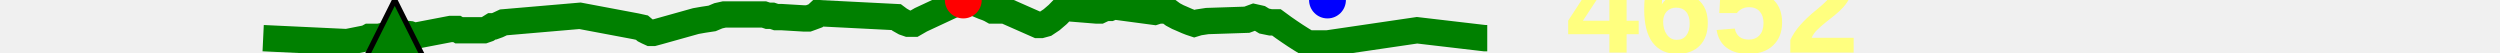
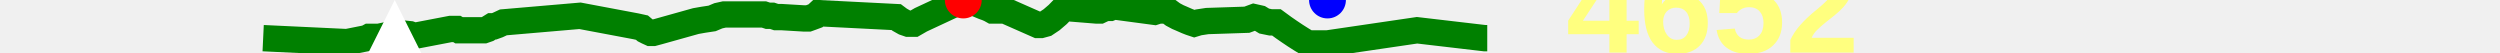
<svg xmlns="http://www.w3.org/2000/svg" baseProfile="full" height="20px" version="1.1" width="950px">
  <defs />
  <path d="M 100.0 14.5 L 131.804 16.0 L 139.346 14.5 L 140.261 14.0 L 141.228 14.0 L 142.545 14.0 L 143.939 14.0 L 150.951 12.5 L 155.76 13.0 L 157.152 13.5 L 158.199 13.5 L 171.247 11.0 L 172.185 11.0 L 172.94 11.0 L 173.601 11.0 L 174.43 11.5 L 175.504 11.5 L 183.89 11.5 L 185.317 11.0 L 186.924 10.0 L 187.776 10.0 L 189.157 9.5 L 191.297 8.5 L 220.395 6.0 L 241.652 10.0 L 243.936 10.5 L 245.121 11.5 L 246.104 12.0 L 247.199 12.5 L 248.282 12.5 L 250.156 12.0 L 264.446 8.0 L 267.289 7.5 L 270.59 7.0 L 272.967 6.0 L 275.217 5.5 L 290.295 5.5 L 291.817 6.0 L 293.439 6.0 L 294.938 6.5 L 297.024 6.5 L 305.396 7.0 L 306.255 7.0 L 307.17 7.0 L 308.559 6.5 L 309.892 6.0 L 310.971 5.0 L 340.555 6.5 L 341.894 7.5 L 343.665 8.5 L 345.112 9.0 L 347.342 9.0 L 349.951 7.5 L 366.049 0.0 L 367.711 0.5 L 370.138 1.0 L 373.737 2.5 L 375.129 3.0 L 376.265 3.5 L 377.159 4.0 L 378.367 4.0 L 381.921 4.0 L 394.391 9.5 L 395.518 9.5 L 397.353 9.0 L 399.606 7.5 L 401.942 5.5 L 404.369 3.0 L 416.771 4.0 L 417.927 4.0 L 418.978 3.5 L 420.378 3.0 L 421.868 3.0 L 423.097 2.5 L 423.783 2.5 L 438.74 4.5 L 440.281 4.0 L 441.774 4.0 L 443.686 4.0 L 445.726 5.5 L 447.603 6.5 L 448.78 7.0 L 451.06 8.0 L 452.339 8.5 L 453.845 9.0 L 455.477 8.5 L 458.742 8.0 L 473.805 7.5 L 476.528 6.5 L 478.752 7.0 L 480.393 8.0 L 482.834 8.5 L 485.042 8.5 L 487.778 10.5 L 489.946 12.0 L 492.183 13.5 L 494.54 15.0 L 497.005 16.5 L 499.44 16.5 L 501.674 16.5 L 504.444 16.5 L 538.481 11.5 L 564.127 14.5 L 565.157 14.5 L 565.157 14.5" fill="none" stroke="green" stroke-width="10" />
-   <polygon fill="green" points="0,300 300,300 150,0" stroke="black" stroke-width="2" />
+   <polygon fill="white" points="0,300 300,300 150,0" stroke="none" />
  <text fill="#ffff7f" font-family="Arial" font-size="50px" font-weight="bold" stroke="none" x="20" y="0">127</text>
  <text fill="#ffff7f" font-family="Arial" font-size="50px" font-weight="bold" stroke="none" x="20" y="60">94</text>
  <circle cx="366.049" cy="0" fill="red" r="7" stroke="none" />
  <circle cx="504.444" cy="0" fill="blue" r="7" stroke="none" />
  <text fill="#ffff7f" font-family="Arial" font-size="50px" font-weight="bold" stroke="none" x="595.157" y="20">4652</text>
</svg>
